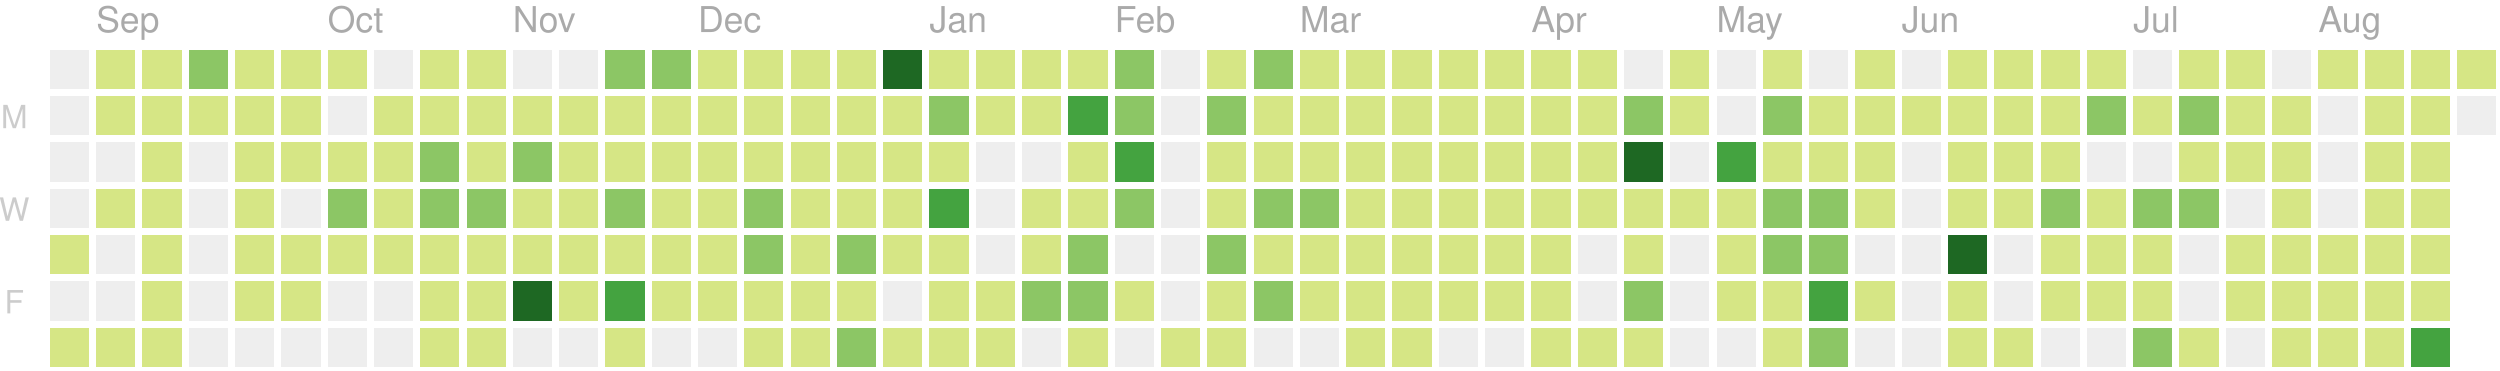
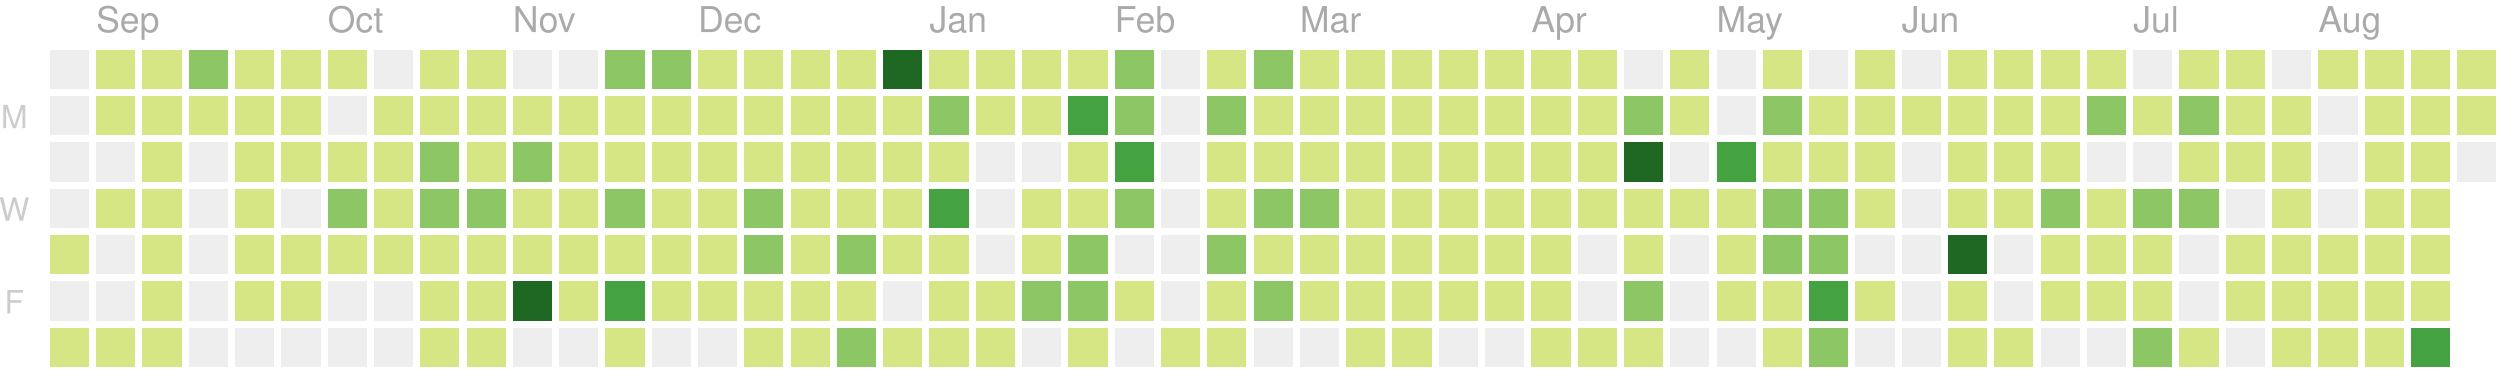
<svg xmlns="http://www.w3.org/2000/svg" version="1.1" width="702" height="104">
  <rect style="fill:#eeeeee;shape-rendering:crispedges;" data-score="0" data-date="2018-08-26" x="14" y="14" width="11" height="11" />
  <rect style="fill:#d6e685;shape-rendering:crispedges;" data-score="1" data-date="2018-09-02" x="27" y="14" width="11" height="11" />
  <rect style="fill:#d6e685;shape-rendering:crispedges;" data-score="5" data-date="2018-09-09" x="40" y="14" width="11" height="11" />
  <rect style="fill:#8cc665;shape-rendering:crispedges;" data-score="14" data-date="2018-09-16" x="53" y="14" width="11" height="11" />
  <rect style="fill:#d6e685;shape-rendering:crispedges;" data-score="6" data-date="2018-09-23" x="66" y="14" width="11" height="11" />
  <rect style="fill:#d6e685;shape-rendering:crispedges;" data-score="1" data-date="2018-09-30" x="79" y="14" width="11" height="11" />
  <rect style="fill:#d6e685;shape-rendering:crispedges;" data-score="2" data-date="2018-10-07" x="92" y="14" width="11" height="11" />
  <rect style="fill:#eeeeee;shape-rendering:crispedges;" data-score="0" data-date="2018-10-14" x="105" y="14" width="11" height="11" />
  <rect style="fill:#d6e685;shape-rendering:crispedges;" data-score="1" data-date="2018-10-21" x="118" y="14" width="11" height="11" />
  <rect style="fill:#d6e685;shape-rendering:crispedges;" data-score="10" data-date="2018-10-28" x="131" y="14" width="11" height="11" />
  <rect style="fill:#eeeeee;shape-rendering:crispedges;" data-score="0" data-date="2018-11-04" x="144" y="14" width="11" height="11" />
  <rect style="fill:#eeeeee;shape-rendering:crispedges;" data-score="0" data-date="2018-11-11" x="157" y="14" width="11" height="11" />
  <rect style="fill:#8cc665;shape-rendering:crispedges;" data-score="15" data-date="2018-11-18" x="170" y="14" width="11" height="11" />
  <rect style="fill:#8cc665;shape-rendering:crispedges;" data-score="17" data-date="2018-11-25" x="183" y="14" width="11" height="11" />
  <rect style="fill:#d6e685;shape-rendering:crispedges;" data-score="4" data-date="2018-12-02" x="196" y="14" width="11" height="11" />
  <rect style="fill:#d6e685;shape-rendering:crispedges;" data-score="2" data-date="2018-12-09" x="209" y="14" width="11" height="11" />
  <rect style="fill:#d6e685;shape-rendering:crispedges;" data-score="3" data-date="2018-12-16" x="222" y="14" width="11" height="11" />
  <rect style="fill:#d6e685;shape-rendering:crispedges;" data-score="4" data-date="2018-12-23" x="235" y="14" width="11" height="11" />
  <rect style="fill:#1e6823;shape-rendering:crispedges;" data-score="77" data-date="2018-12-30" x="248" y="14" width="11" height="11" />
  <rect style="fill:#d6e685;shape-rendering:crispedges;" data-score="7" data-date="2019-01-06" x="261" y="14" width="11" height="11" />
  <rect style="fill:#d6e685;shape-rendering:crispedges;" data-score="1" data-date="2019-01-13" x="274" y="14" width="11" height="11" />
  <rect style="fill:#d6e685;shape-rendering:crispedges;" data-score="8" data-date="2019-01-20" x="287" y="14" width="11" height="11" />
  <rect style="fill:#d6e685;shape-rendering:crispedges;" data-score="7" data-date="2019-01-27" x="300" y="14" width="11" height="11" />
  <rect style="fill:#8cc665;shape-rendering:crispedges;" data-score="20" data-date="2019-02-03" x="313" y="14" width="11" height="11" />
  <rect style="fill:#eeeeee;shape-rendering:crispedges;" data-score="0" data-date="2019-02-10" x="326" y="14" width="11" height="11" />
  <rect style="fill:#d6e685;shape-rendering:crispedges;" data-score="2" data-date="2019-02-17" x="339" y="14" width="11" height="11" />
  <rect style="fill:#8cc665;shape-rendering:crispedges;" data-score="13" data-date="2019-02-24" x="352" y="14" width="11" height="11" />
  <rect style="fill:#d6e685;shape-rendering:crispedges;" data-score="6" data-date="2019-03-03" x="365" y="14" width="11" height="11" />
  <rect style="fill:#d6e685;shape-rendering:crispedges;" data-score="6" data-date="2019-03-10" x="378" y="14" width="11" height="11" />
  <rect style="fill:#d6e685;shape-rendering:crispedges;" data-score="1" data-date="2019-03-17" x="391" y="14" width="11" height="11" />
  <rect style="fill:#d6e685;shape-rendering:crispedges;" data-score="4" data-date="2019-03-24" x="404" y="14" width="11" height="11" />
  <rect style="fill:#d6e685;shape-rendering:crispedges;" data-score="3" data-date="2019-03-31" x="417" y="14" width="11" height="11" />
  <rect style="fill:#d6e685;shape-rendering:crispedges;" data-score="2" data-date="2019-04-07" x="430" y="14" width="11" height="11" />
  <rect style="fill:#d6e685;shape-rendering:crispedges;" data-score="3" data-date="2019-04-14" x="443" y="14" width="11" height="11" />
  <rect style="fill:#eeeeee;shape-rendering:crispedges;" data-score="0" data-date="2019-04-21" x="456" y="14" width="11" height="11" />
  <rect style="fill:#d6e685;shape-rendering:crispedges;" data-score="9" data-date="2019-04-28" x="469" y="14" width="11" height="11" />
  <rect style="fill:#eeeeee;shape-rendering:crispedges;" data-score="0" data-date="2019-05-05" x="482" y="14" width="11" height="11" />
  <rect style="fill:#d6e685;shape-rendering:crispedges;" data-score="6" data-date="2019-05-12" x="495" y="14" width="11" height="11" />
  <rect style="fill:#eeeeee;shape-rendering:crispedges;" data-score="0" data-date="2019-05-19" x="508" y="14" width="11" height="11" />
  <rect style="fill:#d6e685;shape-rendering:crispedges;" data-score="4" data-date="2019-05-26" x="521" y="14" width="11" height="11" />
  <rect style="fill:#eeeeee;shape-rendering:crispedges;" data-score="0" data-date="2019-06-02" x="534" y="14" width="11" height="11" />
  <rect style="fill:#d6e685;shape-rendering:crispedges;" data-score="1" data-date="2019-06-09" x="547" y="14" width="11" height="11" />
  <rect style="fill:#d6e685;shape-rendering:crispedges;" data-score="3" data-date="2019-06-16" x="560" y="14" width="11" height="11" />
  <rect style="fill:#d6e685;shape-rendering:crispedges;" data-score="2" data-date="2019-06-23" x="573" y="14" width="11" height="11" />
  <rect style="fill:#d6e685;shape-rendering:crispedges;" data-score="2" data-date="2019-06-30" x="586" y="14" width="11" height="11" />
  <rect style="fill:#eeeeee;shape-rendering:crispedges;" data-score="0" data-date="2019-07-07" x="599" y="14" width="11" height="11" />
  <rect style="fill:#d6e685;shape-rendering:crispedges;" data-score="7" data-date="2019-07-14" x="612" y="14" width="11" height="11" />
  <rect style="fill:#d6e685;shape-rendering:crispedges;" data-score="1" data-date="2019-07-21" x="625" y="14" width="11" height="11" />
  <rect style="fill:#eeeeee;shape-rendering:crispedges;" data-score="0" data-date="2019-07-28" x="638" y="14" width="11" height="11" />
  <rect style="fill:#d6e685;shape-rendering:crispedges;" data-score="3" data-date="2019-08-04" x="651" y="14" width="11" height="11" />
  <rect style="fill:#d6e685;shape-rendering:crispedges;" data-score="5" data-date="2019-08-11" x="664" y="14" width="11" height="11" />
  <rect style="fill:#d6e685;shape-rendering:crispedges;" data-score="1" data-date="2019-08-18" x="677" y="14" width="11" height="11" />
  <rect style="fill:#d6e685;shape-rendering:crispedges;" data-score="11" data-date="2019-08-25" x="690" y="14" width="11" height="11" />
  <rect style="fill:#eeeeee;shape-rendering:crispedges;" data-score="0" data-date="2018-08-27" x="14" y="27" width="11" height="11" />
  <rect style="fill:#d6e685;shape-rendering:crispedges;" data-score="2" data-date="2018-09-03" x="27" y="27" width="11" height="11" />
  <rect style="fill:#d6e685;shape-rendering:crispedges;" data-score="3" data-date="2018-09-10" x="40" y="27" width="11" height="11" />
  <rect style="fill:#d6e685;shape-rendering:crispedges;" data-score="1" data-date="2018-09-17" x="53" y="27" width="11" height="11" />
  <rect style="fill:#d6e685;shape-rendering:crispedges;" data-score="7" data-date="2018-09-24" x="66" y="27" width="11" height="11" />
  <rect style="fill:#d6e685;shape-rendering:crispedges;" data-score="3" data-date="2018-10-01" x="79" y="27" width="11" height="11" />
  <rect style="fill:#eeeeee;shape-rendering:crispedges;" data-score="0" data-date="2018-10-08" x="92" y="27" width="11" height="11" />
  <rect style="fill:#d6e685;shape-rendering:crispedges;" data-score="1" data-date="2018-10-15" x="105" y="27" width="11" height="11" />
  <rect style="fill:#d6e685;shape-rendering:crispedges;" data-score="1" data-date="2018-10-22" x="118" y="27" width="11" height="11" />
  <rect style="fill:#d6e685;shape-rendering:crispedges;" data-score="9" data-date="2018-10-29" x="131" y="27" width="11" height="11" />
  <rect style="fill:#d6e685;shape-rendering:crispedges;" data-score="6" data-date="2018-11-05" x="144" y="27" width="11" height="11" />
  <rect style="fill:#d6e685;shape-rendering:crispedges;" data-score="10" data-date="2018-11-12" x="157" y="27" width="11" height="11" />
  <rect style="fill:#d6e685;shape-rendering:crispedges;" data-score="11" data-date="2018-11-19" x="170" y="27" width="11" height="11" />
  <rect style="fill:#d6e685;shape-rendering:crispedges;" data-score="10" data-date="2018-11-26" x="183" y="27" width="11" height="11" />
  <rect style="fill:#d6e685;shape-rendering:crispedges;" data-score="4" data-date="2018-12-03" x="196" y="27" width="11" height="11" />
  <rect style="fill:#d6e685;shape-rendering:crispedges;" data-score="8" data-date="2018-12-10" x="209" y="27" width="11" height="11" />
  <rect style="fill:#d6e685;shape-rendering:crispedges;" data-score="9" data-date="2018-12-17" x="222" y="27" width="11" height="11" />
  <rect style="fill:#d6e685;shape-rendering:crispedges;" data-score="4" data-date="2018-12-24" x="235" y="27" width="11" height="11" />
  <rect style="fill:#d6e685;shape-rendering:crispedges;" data-score="8" data-date="2018-12-31" x="248" y="27" width="11" height="11" />
  <rect style="fill:#8cc665;shape-rendering:crispedges;" data-score="12" data-date="2019-01-07" x="261" y="27" width="11" height="11" />
  <rect style="fill:#d6e685;shape-rendering:crispedges;" data-score="2" data-date="2019-01-14" x="274" y="27" width="11" height="11" />
  <rect style="fill:#d6e685;shape-rendering:crispedges;" data-score="6" data-date="2019-01-21" x="287" y="27" width="11" height="11" />
  <rect style="fill:#44a340;shape-rendering:crispedges;" data-score="26" data-date="2019-01-28" x="300" y="27" width="11" height="11" />
  <rect style="fill:#8cc665;shape-rendering:crispedges;" data-score="17" data-date="2019-02-04" x="313" y="27" width="11" height="11" />
  <rect style="fill:#eeeeee;shape-rendering:crispedges;" data-score="0" data-date="2019-02-11" x="326" y="27" width="11" height="11" />
  <rect style="fill:#8cc665;shape-rendering:crispedges;" data-score="14" data-date="2019-02-18" x="339" y="27" width="11" height="11" />
  <rect style="fill:#d6e685;shape-rendering:crispedges;" data-score="3" data-date="2019-02-25" x="352" y="27" width="11" height="11" />
  <rect style="fill:#d6e685;shape-rendering:crispedges;" data-score="11" data-date="2019-03-04" x="365" y="27" width="11" height="11" />
  <rect style="fill:#d6e685;shape-rendering:crispedges;" data-score="5" data-date="2019-03-11" x="378" y="27" width="11" height="11" />
  <rect style="fill:#d6e685;shape-rendering:crispedges;" data-score="11" data-date="2019-03-18" x="391" y="27" width="11" height="11" />
  <rect style="fill:#d6e685;shape-rendering:crispedges;" data-score="4" data-date="2019-03-25" x="404" y="27" width="11" height="11" />
  <rect style="fill:#d6e685;shape-rendering:crispedges;" data-score="2" data-date="2019-04-01" x="417" y="27" width="11" height="11" />
  <rect style="fill:#d6e685;shape-rendering:crispedges;" data-score="2" data-date="2019-04-08" x="430" y="27" width="11" height="11" />
  <rect style="fill:#d6e685;shape-rendering:crispedges;" data-score="2" data-date="2019-04-15" x="443" y="27" width="11" height="11" />
  <rect style="fill:#8cc665;shape-rendering:crispedges;" data-score="12" data-date="2019-04-22" x="456" y="27" width="11" height="11" />
  <rect style="fill:#d6e685;shape-rendering:crispedges;" data-score="7" data-date="2019-04-29" x="469" y="27" width="11" height="11" />
  <rect style="fill:#eeeeee;shape-rendering:crispedges;" data-score="0" data-date="2019-05-06" x="482" y="27" width="11" height="11" />
  <rect style="fill:#8cc665;shape-rendering:crispedges;" data-score="17" data-date="2019-05-13" x="495" y="27" width="11" height="11" />
  <rect style="fill:#d6e685;shape-rendering:crispedges;" data-score="11" data-date="2019-05-20" x="508" y="27" width="11" height="11" />
  <rect style="fill:#d6e685;shape-rendering:crispedges;" data-score="11" data-date="2019-05-27" x="521" y="27" width="11" height="11" />
  <rect style="fill:#d6e685;shape-rendering:crispedges;" data-score="2" data-date="2019-06-03" x="534" y="27" width="11" height="11" />
  <rect style="fill:#d6e685;shape-rendering:crispedges;" data-score="5" data-date="2019-06-10" x="547" y="27" width="11" height="11" />
  <rect style="fill:#d6e685;shape-rendering:crispedges;" data-score="11" data-date="2019-06-17" x="560" y="27" width="11" height="11" />
  <rect style="fill:#d6e685;shape-rendering:crispedges;" data-score="5" data-date="2019-06-24" x="573" y="27" width="11" height="11" />
  <rect style="fill:#8cc665;shape-rendering:crispedges;" data-score="17" data-date="2019-07-01" x="586" y="27" width="11" height="11" />
  <rect style="fill:#d6e685;shape-rendering:crispedges;" data-score="6" data-date="2019-07-08" x="599" y="27" width="11" height="11" />
  <rect style="fill:#8cc665;shape-rendering:crispedges;" data-score="20" data-date="2019-07-15" x="612" y="27" width="11" height="11" />
  <rect style="fill:#d6e685;shape-rendering:crispedges;" data-score="6" data-date="2019-07-22" x="625" y="27" width="11" height="11" />
  <rect style="fill:#d6e685;shape-rendering:crispedges;" data-score="2" data-date="2019-07-29" x="638" y="27" width="11" height="11" />
  <rect style="fill:#eeeeee;shape-rendering:crispedges;" data-score="0" data-date="2019-08-05" x="651" y="27" width="11" height="11" />
  <rect style="fill:#d6e685;shape-rendering:crispedges;" data-score="6" data-date="2019-08-12" x="664" y="27" width="11" height="11" />
  <rect style="fill:#d6e685;shape-rendering:crispedges;" data-score="3" data-date="2019-08-19" x="677" y="27" width="11" height="11" />
-   <rect style="fill:#eeeeee;shape-rendering:crispedges;" data-score="0" data-date="2019-08-26" x="690" y="27" width="11" height="11" />
+   <rect style="fill:#d6e685;shape-rendering:crispedges;" data-score="2" data-date="2019-08-26" x="690" y="27" width="11" height="11" />
  <rect style="fill:#eeeeee;shape-rendering:crispedges;" data-score="0" data-date="2018-08-28" x="14" y="40" width="11" height="11" />
  <rect style="fill:#eeeeee;shape-rendering:crispedges;" data-score="0" data-date="2018-09-04" x="27" y="40" width="11" height="11" />
  <rect style="fill:#d6e685;shape-rendering:crispedges;" data-score="5" data-date="2018-09-11" x="40" y="40" width="11" height="11" />
  <rect style="fill:#eeeeee;shape-rendering:crispedges;" data-score="0" data-date="2018-09-18" x="53" y="40" width="11" height="11" />
  <rect style="fill:#d6e685;shape-rendering:crispedges;" data-score="1" data-date="2018-09-25" x="66" y="40" width="11" height="11" />
  <rect style="fill:#d6e685;shape-rendering:crispedges;" data-score="10" data-date="2018-10-02" x="79" y="40" width="11" height="11" />
  <rect style="fill:#d6e685;shape-rendering:crispedges;" data-score="5" data-date="2018-10-09" x="92" y="40" width="11" height="11" />
  <rect style="fill:#d6e685;shape-rendering:crispedges;" data-score="5" data-date="2018-10-16" x="105" y="40" width="11" height="11" />
  <rect style="fill:#8cc665;shape-rendering:crispedges;" data-score="13" data-date="2018-10-23" x="118" y="40" width="11" height="11" />
  <rect style="fill:#d6e685;shape-rendering:crispedges;" data-score="9" data-date="2018-10-30" x="131" y="40" width="11" height="11" />
  <rect style="fill:#8cc665;shape-rendering:crispedges;" data-score="19" data-date="2018-11-06" x="144" y="40" width="11" height="11" />
  <rect style="fill:#d6e685;shape-rendering:crispedges;" data-score="1" data-date="2018-11-13" x="157" y="40" width="11" height="11" />
  <rect style="fill:#d6e685;shape-rendering:crispedges;" data-score="8" data-date="2018-11-20" x="170" y="40" width="11" height="11" />
  <rect style="fill:#d6e685;shape-rendering:crispedges;" data-score="6" data-date="2018-11-27" x="183" y="40" width="11" height="11" />
  <rect style="fill:#d6e685;shape-rendering:crispedges;" data-score="7" data-date="2018-12-04" x="196" y="40" width="11" height="11" />
  <rect style="fill:#d6e685;shape-rendering:crispedges;" data-score="5" data-date="2018-12-11" x="209" y="40" width="11" height="11" />
  <rect style="fill:#d6e685;shape-rendering:crispedges;" data-score="7" data-date="2018-12-18" x="222" y="40" width="11" height="11" />
  <rect style="fill:#d6e685;shape-rendering:crispedges;" data-score="2" data-date="2018-12-25" x="235" y="40" width="11" height="11" />
  <rect style="fill:#d6e685;shape-rendering:crispedges;" data-score="10" data-date="2019-01-01" x="248" y="40" width="11" height="11" />
  <rect style="fill:#d6e685;shape-rendering:crispedges;" data-score="4" data-date="2019-01-08" x="261" y="40" width="11" height="11" />
  <rect style="fill:#eeeeee;shape-rendering:crispedges;" data-score="0" data-date="2019-01-15" x="274" y="40" width="11" height="11" />
  <rect style="fill:#eeeeee;shape-rendering:crispedges;" data-score="0" data-date="2019-01-22" x="287" y="40" width="11" height="11" />
  <rect style="fill:#d6e685;shape-rendering:crispedges;" data-score="9" data-date="2019-01-29" x="300" y="40" width="11" height="11" />
  <rect style="fill:#44a340;shape-rendering:crispedges;" data-score="29" data-date="2019-02-05" x="313" y="40" width="11" height="11" />
  <rect style="fill:#eeeeee;shape-rendering:crispedges;" data-score="0" data-date="2019-02-12" x="326" y="40" width="11" height="11" />
  <rect style="fill:#d6e685;shape-rendering:crispedges;" data-score="2" data-date="2019-02-19" x="339" y="40" width="11" height="11" />
  <rect style="fill:#d6e685;shape-rendering:crispedges;" data-score="4" data-date="2019-02-26" x="352" y="40" width="11" height="11" />
  <rect style="fill:#d6e685;shape-rendering:crispedges;" data-score="3" data-date="2019-03-05" x="365" y="40" width="11" height="11" />
  <rect style="fill:#d6e685;shape-rendering:crispedges;" data-score="2" data-date="2019-03-12" x="378" y="40" width="11" height="11" />
  <rect style="fill:#d6e685;shape-rendering:crispedges;" data-score="8" data-date="2019-03-19" x="391" y="40" width="11" height="11" />
  <rect style="fill:#d6e685;shape-rendering:crispedges;" data-score="3" data-date="2019-03-26" x="404" y="40" width="11" height="11" />
  <rect style="fill:#d6e685;shape-rendering:crispedges;" data-score="6" data-date="2019-04-02" x="417" y="40" width="11" height="11" />
  <rect style="fill:#d6e685;shape-rendering:crispedges;" data-score="4" data-date="2019-04-09" x="430" y="40" width="11" height="11" />
  <rect style="fill:#d6e685;shape-rendering:crispedges;" data-score="3" data-date="2019-04-16" x="443" y="40" width="11" height="11" />
  <rect style="fill:#1e6823;shape-rendering:crispedges;" data-score="35" data-date="2019-04-23" x="456" y="40" width="11" height="11" />
  <rect style="fill:#eeeeee;shape-rendering:crispedges;" data-score="0" data-date="2019-04-30" x="469" y="40" width="11" height="11" />
  <rect style="fill:#44a340;shape-rendering:crispedges;" data-score="31" data-date="2019-05-07" x="482" y="40" width="11" height="11" />
  <rect style="fill:#d6e685;shape-rendering:crispedges;" data-score="7" data-date="2019-05-14" x="495" y="40" width="11" height="11" />
  <rect style="fill:#d6e685;shape-rendering:crispedges;" data-score="8" data-date="2019-05-21" x="508" y="40" width="11" height="11" />
  <rect style="fill:#d6e685;shape-rendering:crispedges;" data-score="8" data-date="2019-05-28" x="521" y="40" width="11" height="11" />
  <rect style="fill:#eeeeee;shape-rendering:crispedges;" data-score="0" data-date="2019-06-04" x="534" y="40" width="11" height="11" />
  <rect style="fill:#d6e685;shape-rendering:crispedges;" data-score="10" data-date="2019-06-11" x="547" y="40" width="11" height="11" />
  <rect style="fill:#d6e685;shape-rendering:crispedges;" data-score="4" data-date="2019-06-18" x="560" y="40" width="11" height="11" />
  <rect style="fill:#d6e685;shape-rendering:crispedges;" data-score="11" data-date="2019-06-25" x="573" y="40" width="11" height="11" />
  <rect style="fill:#eeeeee;shape-rendering:crispedges;" data-score="0" data-date="2019-07-02" x="586" y="40" width="11" height="11" />
  <rect style="fill:#eeeeee;shape-rendering:crispedges;" data-score="0" data-date="2019-07-09" x="599" y="40" width="11" height="11" />
  <rect style="fill:#d6e685;shape-rendering:crispedges;" data-score="10" data-date="2019-07-16" x="612" y="40" width="11" height="11" />
  <rect style="fill:#d6e685;shape-rendering:crispedges;" data-score="2" data-date="2019-07-23" x="625" y="40" width="11" height="11" />
  <rect style="fill:#d6e685;shape-rendering:crispedges;" data-score="5" data-date="2019-07-30" x="638" y="40" width="11" height="11" />
  <rect style="fill:#eeeeee;shape-rendering:crispedges;" data-score="0" data-date="2019-08-06" x="651" y="40" width="11" height="11" />
  <rect style="fill:#d6e685;shape-rendering:crispedges;" data-score="1" data-date="2019-08-13" x="664" y="40" width="11" height="11" />
  <rect style="fill:#d6e685;shape-rendering:crispedges;" data-score="2" data-date="2019-08-20" x="677" y="40" width="11" height="11" />
+   <rect style="fill:#eeeeee;shape-rendering:crispedges;" data-score="0" data-date="2019-08-27" x="690" y="40" width="11" height="11" />
  <rect style="fill:#eeeeee;shape-rendering:crispedges;" data-score="0" data-date="2018-08-29" x="14" y="53" width="11" height="11" />
  <rect style="fill:#d6e685;shape-rendering:crispedges;" data-score="1" data-date="2018-09-05" x="27" y="53" width="11" height="11" />
  <rect style="fill:#d6e685;shape-rendering:crispedges;" data-score="2" data-date="2018-09-12" x="40" y="53" width="11" height="11" />
  <rect style="fill:#eeeeee;shape-rendering:crispedges;" data-score="0" data-date="2018-09-19" x="53" y="53" width="11" height="11" />
  <rect style="fill:#d6e685;shape-rendering:crispedges;" data-score="1" data-date="2018-09-26" x="66" y="53" width="11" height="11" />
  <rect style="fill:#eeeeee;shape-rendering:crispedges;" data-score="0" data-date="2018-10-03" x="79" y="53" width="11" height="11" />
  <rect style="fill:#8cc665;shape-rendering:crispedges;" data-score="19" data-date="2018-10-10" x="92" y="53" width="11" height="11" />
  <rect style="fill:#d6e685;shape-rendering:crispedges;" data-score="3" data-date="2018-10-17" x="105" y="53" width="11" height="11" />
  <rect style="fill:#8cc665;shape-rendering:crispedges;" data-score="12" data-date="2018-10-24" x="118" y="53" width="11" height="11" />
  <rect style="fill:#8cc665;shape-rendering:crispedges;" data-score="13" data-date="2018-10-31" x="131" y="53" width="11" height="11" />
  <rect style="fill:#d6e685;shape-rendering:crispedges;" data-score="6" data-date="2018-11-07" x="144" y="53" width="11" height="11" />
  <rect style="fill:#d6e685;shape-rendering:crispedges;" data-score="3" data-date="2018-11-14" x="157" y="53" width="11" height="11" />
  <rect style="fill:#8cc665;shape-rendering:crispedges;" data-score="13" data-date="2018-11-21" x="170" y="53" width="11" height="11" />
  <rect style="fill:#d6e685;shape-rendering:crispedges;" data-score="7" data-date="2018-11-28" x="183" y="53" width="11" height="11" />
  <rect style="fill:#d6e685;shape-rendering:crispedges;" data-score="10" data-date="2018-12-05" x="196" y="53" width="11" height="11" />
  <rect style="fill:#8cc665;shape-rendering:crispedges;" data-score="13" data-date="2018-12-12" x="209" y="53" width="11" height="11" />
  <rect style="fill:#d6e685;shape-rendering:crispedges;" data-score="9" data-date="2018-12-19" x="222" y="53" width="11" height="11" />
  <rect style="fill:#d6e685;shape-rendering:crispedges;" data-score="2" data-date="2018-12-26" x="235" y="53" width="11" height="11" />
  <rect style="fill:#d6e685;shape-rendering:crispedges;" data-score="11" data-date="2019-01-02" x="248" y="53" width="11" height="11" />
  <rect style="fill:#44a340;shape-rendering:crispedges;" data-score="28" data-date="2019-01-09" x="261" y="53" width="11" height="11" />
  <rect style="fill:#eeeeee;shape-rendering:crispedges;" data-score="0" data-date="2019-01-16" x="274" y="53" width="11" height="11" />
  <rect style="fill:#d6e685;shape-rendering:crispedges;" data-score="6" data-date="2019-01-23" x="287" y="53" width="11" height="11" />
  <rect style="fill:#d6e685;shape-rendering:crispedges;" data-score="9" data-date="2019-01-30" x="300" y="53" width="11" height="11" />
  <rect style="fill:#8cc665;shape-rendering:crispedges;" data-score="13" data-date="2019-02-06" x="313" y="53" width="11" height="11" />
  <rect style="fill:#eeeeee;shape-rendering:crispedges;" data-score="0" data-date="2019-02-13" x="326" y="53" width="11" height="11" />
  <rect style="fill:#d6e685;shape-rendering:crispedges;" data-score="10" data-date="2019-02-20" x="339" y="53" width="11" height="11" />
  <rect style="fill:#8cc665;shape-rendering:crispedges;" data-score="22" data-date="2019-02-27" x="352" y="53" width="11" height="11" />
  <rect style="fill:#8cc665;shape-rendering:crispedges;" data-score="14" data-date="2019-03-06" x="365" y="53" width="11" height="11" />
  <rect style="fill:#d6e685;shape-rendering:crispedges;" data-score="3" data-date="2019-03-13" x="378" y="53" width="11" height="11" />
  <rect style="fill:#d6e685;shape-rendering:crispedges;" data-score="4" data-date="2019-03-20" x="391" y="53" width="11" height="11" />
  <rect style="fill:#d6e685;shape-rendering:crispedges;" data-score="2" data-date="2019-03-27" x="404" y="53" width="11" height="11" />
  <rect style="fill:#d6e685;shape-rendering:crispedges;" data-score="3" data-date="2019-04-03" x="417" y="53" width="11" height="11" />
  <rect style="fill:#d6e685;shape-rendering:crispedges;" data-score="6" data-date="2019-04-10" x="430" y="53" width="11" height="11" />
  <rect style="fill:#d6e685;shape-rendering:crispedges;" data-score="5" data-date="2019-04-17" x="443" y="53" width="11" height="11" />
  <rect style="fill:#d6e685;shape-rendering:crispedges;" data-score="3" data-date="2019-04-24" x="456" y="53" width="11" height="11" />
  <rect style="fill:#d6e685;shape-rendering:crispedges;" data-score="2" data-date="2019-05-01" x="469" y="53" width="11" height="11" />
  <rect style="fill:#d6e685;shape-rendering:crispedges;" data-score="4" data-date="2019-05-08" x="482" y="53" width="11" height="11" />
  <rect style="fill:#8cc665;shape-rendering:crispedges;" data-score="15" data-date="2019-05-15" x="495" y="53" width="11" height="11" />
  <rect style="fill:#8cc665;shape-rendering:crispedges;" data-score="12" data-date="2019-05-22" x="508" y="53" width="11" height="11" />
  <rect style="fill:#d6e685;shape-rendering:crispedges;" data-score="9" data-date="2019-05-29" x="521" y="53" width="11" height="11" />
  <rect style="fill:#eeeeee;shape-rendering:crispedges;" data-score="0" data-date="2019-06-05" x="534" y="53" width="11" height="11" />
  <rect style="fill:#d6e685;shape-rendering:crispedges;" data-score="2" data-date="2019-06-12" x="547" y="53" width="11" height="11" />
  <rect style="fill:#d6e685;shape-rendering:crispedges;" data-score="1" data-date="2019-06-19" x="560" y="53" width="11" height="11" />
  <rect style="fill:#8cc665;shape-rendering:crispedges;" data-score="17" data-date="2019-06-26" x="573" y="53" width="11" height="11" />
  <rect style="fill:#d6e685;shape-rendering:crispedges;" data-score="11" data-date="2019-07-03" x="586" y="53" width="11" height="11" />
  <rect style="fill:#8cc665;shape-rendering:crispedges;" data-score="20" data-date="2019-07-10" x="599" y="53" width="11" height="11" />
  <rect style="fill:#8cc665;shape-rendering:crispedges;" data-score="14" data-date="2019-07-17" x="612" y="53" width="11" height="11" />
  <rect style="fill:#eeeeee;shape-rendering:crispedges;" data-score="0" data-date="2019-07-24" x="625" y="53" width="11" height="11" />
  <rect style="fill:#d6e685;shape-rendering:crispedges;" data-score="1" data-date="2019-07-31" x="638" y="53" width="11" height="11" />
  <rect style="fill:#eeeeee;shape-rendering:crispedges;" data-score="0" data-date="2019-08-07" x="651" y="53" width="11" height="11" />
  <rect style="fill:#d6e685;shape-rendering:crispedges;" data-score="10" data-date="2019-08-14" x="664" y="53" width="11" height="11" />
  <rect style="fill:#d6e685;shape-rendering:crispedges;" data-score="1" data-date="2019-08-21" x="677" y="53" width="11" height="11" />
  <rect style="fill:#d6e685;shape-rendering:crispedges;" data-score="6" data-date="2018-08-30" x="14" y="66" width="11" height="11" />
  <rect style="fill:#eeeeee;shape-rendering:crispedges;" data-score="0" data-date="2018-09-06" x="27" y="66" width="11" height="11" />
  <rect style="fill:#d6e685;shape-rendering:crispedges;" data-score="1" data-date="2018-09-13" x="40" y="66" width="11" height="11" />
  <rect style="fill:#eeeeee;shape-rendering:crispedges;" data-score="0" data-date="2018-09-20" x="53" y="66" width="11" height="11" />
  <rect style="fill:#d6e685;shape-rendering:crispedges;" data-score="1" data-date="2018-09-27" x="66" y="66" width="11" height="11" />
  <rect style="fill:#d6e685;shape-rendering:crispedges;" data-score="7" data-date="2018-10-04" x="79" y="66" width="11" height="11" />
  <rect style="fill:#d6e685;shape-rendering:crispedges;" data-score="4" data-date="2018-10-11" x="92" y="66" width="11" height="11" />
  <rect style="fill:#d6e685;shape-rendering:crispedges;" data-score="4" data-date="2018-10-18" x="105" y="66" width="11" height="11" />
  <rect style="fill:#d6e685;shape-rendering:crispedges;" data-score="7" data-date="2018-10-25" x="118" y="66" width="11" height="11" />
  <rect style="fill:#d6e685;shape-rendering:crispedges;" data-score="7" data-date="2018-11-01" x="131" y="66" width="11" height="11" />
  <rect style="fill:#d6e685;shape-rendering:crispedges;" data-score="5" data-date="2018-11-08" x="144" y="66" width="11" height="11" />
  <rect style="fill:#d6e685;shape-rendering:crispedges;" data-score="3" data-date="2018-11-15" x="157" y="66" width="11" height="11" />
  <rect style="fill:#d6e685;shape-rendering:crispedges;" data-score="1" data-date="2018-11-22" x="170" y="66" width="11" height="11" />
  <rect style="fill:#d6e685;shape-rendering:crispedges;" data-score="6" data-date="2018-11-29" x="183" y="66" width="11" height="11" />
  <rect style="fill:#d6e685;shape-rendering:crispedges;" data-score="2" data-date="2018-12-06" x="196" y="66" width="11" height="11" />
  <rect style="fill:#8cc665;shape-rendering:crispedges;" data-score="17" data-date="2018-12-13" x="209" y="66" width="11" height="11" />
  <rect style="fill:#d6e685;shape-rendering:crispedges;" data-score="10" data-date="2018-12-20" x="222" y="66" width="11" height="11" />
  <rect style="fill:#8cc665;shape-rendering:crispedges;" data-score="15" data-date="2018-12-27" x="235" y="66" width="11" height="11" />
  <rect style="fill:#d6e685;shape-rendering:crispedges;" data-score="6" data-date="2019-01-03" x="248" y="66" width="11" height="11" />
  <rect style="fill:#d6e685;shape-rendering:crispedges;" data-score="6" data-date="2019-01-10" x="261" y="66" width="11" height="11" />
  <rect style="fill:#eeeeee;shape-rendering:crispedges;" data-score="0" data-date="2019-01-17" x="274" y="66" width="11" height="11" />
  <rect style="fill:#d6e685;shape-rendering:crispedges;" data-score="5" data-date="2019-01-24" x="287" y="66" width="11" height="11" />
  <rect style="fill:#8cc665;shape-rendering:crispedges;" data-score="17" data-date="2019-01-31" x="300" y="66" width="11" height="11" />
  <rect style="fill:#eeeeee;shape-rendering:crispedges;" data-score="0" data-date="2019-02-07" x="313" y="66" width="11" height="11" />
  <rect style="fill:#eeeeee;shape-rendering:crispedges;" data-score="0" data-date="2019-02-14" x="326" y="66" width="11" height="11" />
  <rect style="fill:#8cc665;shape-rendering:crispedges;" data-score="12" data-date="2019-02-21" x="339" y="66" width="11" height="11" />
  <rect style="fill:#d6e685;shape-rendering:crispedges;" data-score="11" data-date="2019-02-28" x="352" y="66" width="11" height="11" />
  <rect style="fill:#d6e685;shape-rendering:crispedges;" data-score="6" data-date="2019-03-07" x="365" y="66" width="11" height="11" />
  <rect style="fill:#d6e685;shape-rendering:crispedges;" data-score="8" data-date="2019-03-14" x="378" y="66" width="11" height="11" />
  <rect style="fill:#d6e685;shape-rendering:crispedges;" data-score="1" data-date="2019-03-21" x="391" y="66" width="11" height="11" />
  <rect style="fill:#d6e685;shape-rendering:crispedges;" data-score="2" data-date="2019-03-28" x="404" y="66" width="11" height="11" />
  <rect style="fill:#d6e685;shape-rendering:crispedges;" data-score="2" data-date="2019-04-04" x="417" y="66" width="11" height="11" />
  <rect style="fill:#d6e685;shape-rendering:crispedges;" data-score="4" data-date="2019-04-11" x="430" y="66" width="11" height="11" />
  <rect style="fill:#eeeeee;shape-rendering:crispedges;" data-score="0" data-date="2019-04-18" x="443" y="66" width="11" height="11" />
  <rect style="fill:#d6e685;shape-rendering:crispedges;" data-score="1" data-date="2019-04-25" x="456" y="66" width="11" height="11" />
  <rect style="fill:#eeeeee;shape-rendering:crispedges;" data-score="0" data-date="2019-05-02" x="469" y="66" width="11" height="11" />
  <rect style="fill:#d6e685;shape-rendering:crispedges;" data-score="1" data-date="2019-05-09" x="482" y="66" width="11" height="11" />
  <rect style="fill:#8cc665;shape-rendering:crispedges;" data-score="19" data-date="2019-05-16" x="495" y="66" width="11" height="11" />
  <rect style="fill:#8cc665;shape-rendering:crispedges;" data-score="17" data-date="2019-05-23" x="508" y="66" width="11" height="11" />
  <rect style="fill:#eeeeee;shape-rendering:crispedges;" data-score="0" data-date="2019-05-30" x="521" y="66" width="11" height="11" />
  <rect style="fill:#eeeeee;shape-rendering:crispedges;" data-score="0" data-date="2019-06-06" x="534" y="66" width="11" height="11" />
  <rect style="fill:#1e6823;shape-rendering:crispedges;" data-score="44" data-date="2019-06-13" x="547" y="66" width="11" height="11" />
  <rect style="fill:#eeeeee;shape-rendering:crispedges;" data-score="0" data-date="2019-06-20" x="560" y="66" width="11" height="11" />
  <rect style="fill:#d6e685;shape-rendering:crispedges;" data-score="4" data-date="2019-06-27" x="573" y="66" width="11" height="11" />
  <rect style="fill:#d6e685;shape-rendering:crispedges;" data-score="4" data-date="2019-07-04" x="586" y="66" width="11" height="11" />
  <rect style="fill:#d6e685;shape-rendering:crispedges;" data-score="1" data-date="2019-07-11" x="599" y="66" width="11" height="11" />
  <rect style="fill:#eeeeee;shape-rendering:crispedges;" data-score="0" data-date="2019-07-18" x="612" y="66" width="11" height="11" />
  <rect style="fill:#d6e685;shape-rendering:crispedges;" data-score="8" data-date="2019-07-25" x="625" y="66" width="11" height="11" />
  <rect style="fill:#d6e685;shape-rendering:crispedges;" data-score="7" data-date="2019-08-01" x="638" y="66" width="11" height="11" />
  <rect style="fill:#d6e685;shape-rendering:crispedges;" data-score="2" data-date="2019-08-08" x="651" y="66" width="11" height="11" />
  <rect style="fill:#d6e685;shape-rendering:crispedges;" data-score="2" data-date="2019-08-15" x="664" y="66" width="11" height="11" />
  <rect style="fill:#d6e685;shape-rendering:crispedges;" data-score="2" data-date="2019-08-22" x="677" y="66" width="11" height="11" />
  <rect style="fill:#eeeeee;shape-rendering:crispedges;" data-score="0" data-date="2018-08-31" x="14" y="79" width="11" height="11" />
  <rect style="fill:#eeeeee;shape-rendering:crispedges;" data-score="0" data-date="2018-09-07" x="27" y="79" width="11" height="11" />
  <rect style="fill:#d6e685;shape-rendering:crispedges;" data-score="2" data-date="2018-09-14" x="40" y="79" width="11" height="11" />
  <rect style="fill:#eeeeee;shape-rendering:crispedges;" data-score="0" data-date="2018-09-21" x="53" y="79" width="11" height="11" />
  <rect style="fill:#d6e685;shape-rendering:crispedges;" data-score="1" data-date="2018-09-28" x="66" y="79" width="11" height="11" />
  <rect style="fill:#d6e685;shape-rendering:crispedges;" data-score="6" data-date="2018-10-05" x="79" y="79" width="11" height="11" />
  <rect style="fill:#eeeeee;shape-rendering:crispedges;" data-score="0" data-date="2018-10-12" x="92" y="79" width="11" height="11" />
  <rect style="fill:#eeeeee;shape-rendering:crispedges;" data-score="0" data-date="2018-10-19" x="105" y="79" width="11" height="11" />
  <rect style="fill:#d6e685;shape-rendering:crispedges;" data-score="3" data-date="2018-10-26" x="118" y="79" width="11" height="11" />
  <rect style="fill:#d6e685;shape-rendering:crispedges;" data-score="7" data-date="2018-11-02" x="131" y="79" width="11" height="11" />
  <rect style="fill:#1e6823;shape-rendering:crispedges;" data-score="43" data-date="2018-11-09" x="144" y="79" width="11" height="11" />
  <rect style="fill:#d6e685;shape-rendering:crispedges;" data-score="5" data-date="2018-11-16" x="157" y="79" width="11" height="11" />
  <rect style="fill:#44a340;shape-rendering:crispedges;" data-score="28" data-date="2018-11-23" x="170" y="79" width="11" height="11" />
  <rect style="fill:#d6e685;shape-rendering:crispedges;" data-score="7" data-date="2018-11-30" x="183" y="79" width="11" height="11" />
  <rect style="fill:#d6e685;shape-rendering:crispedges;" data-score="5" data-date="2018-12-07" x="196" y="79" width="11" height="11" />
  <rect style="fill:#d6e685;shape-rendering:crispedges;" data-score="5" data-date="2018-12-14" x="209" y="79" width="11" height="11" />
  <rect style="fill:#d6e685;shape-rendering:crispedges;" data-score="2" data-date="2018-12-21" x="222" y="79" width="11" height="11" />
  <rect style="fill:#d6e685;shape-rendering:crispedges;" data-score="11" data-date="2018-12-28" x="235" y="79" width="11" height="11" />
  <rect style="fill:#eeeeee;shape-rendering:crispedges;" data-score="0" data-date="2019-01-04" x="248" y="79" width="11" height="11" />
  <rect style="fill:#d6e685;shape-rendering:crispedges;" data-score="10" data-date="2019-01-11" x="261" y="79" width="11" height="11" />
  <rect style="fill:#d6e685;shape-rendering:crispedges;" data-score="4" data-date="2019-01-18" x="274" y="79" width="11" height="11" />
  <rect style="fill:#8cc665;shape-rendering:crispedges;" data-score="13" data-date="2019-01-25" x="287" y="79" width="11" height="11" />
  <rect style="fill:#8cc665;shape-rendering:crispedges;" data-score="16" data-date="2019-02-01" x="300" y="79" width="11" height="11" />
  <rect style="fill:#d6e685;shape-rendering:crispedges;" data-score="1" data-date="2019-02-08" x="313" y="79" width="11" height="11" />
  <rect style="fill:#eeeeee;shape-rendering:crispedges;" data-score="0" data-date="2019-02-15" x="326" y="79" width="11" height="11" />
  <rect style="fill:#d6e685;shape-rendering:crispedges;" data-score="2" data-date="2019-02-22" x="339" y="79" width="11" height="11" />
  <rect style="fill:#8cc665;shape-rendering:crispedges;" data-score="19" data-date="2019-03-01" x="352" y="79" width="11" height="11" />
  <rect style="fill:#d6e685;shape-rendering:crispedges;" data-score="1" data-date="2019-03-08" x="365" y="79" width="11" height="11" />
  <rect style="fill:#d6e685;shape-rendering:crispedges;" data-score="6" data-date="2019-03-15" x="378" y="79" width="11" height="11" />
  <rect style="fill:#d6e685;shape-rendering:crispedges;" data-score="10" data-date="2019-03-22" x="391" y="79" width="11" height="11" />
  <rect style="fill:#d6e685;shape-rendering:crispedges;" data-score="2" data-date="2019-03-29" x="404" y="79" width="11" height="11" />
  <rect style="fill:#d6e685;shape-rendering:crispedges;" data-score="2" data-date="2019-04-05" x="417" y="79" width="11" height="11" />
  <rect style="fill:#d6e685;shape-rendering:crispedges;" data-score="8" data-date="2019-04-12" x="430" y="79" width="11" height="11" />
  <rect style="fill:#eeeeee;shape-rendering:crispedges;" data-score="0" data-date="2019-04-19" x="443" y="79" width="11" height="11" />
  <rect style="fill:#8cc665;shape-rendering:crispedges;" data-score="15" data-date="2019-04-26" x="456" y="79" width="11" height="11" />
  <rect style="fill:#eeeeee;shape-rendering:crispedges;" data-score="0" data-date="2019-05-03" x="469" y="79" width="11" height="11" />
  <rect style="fill:#d6e685;shape-rendering:crispedges;" data-score="7" data-date="2019-05-10" x="482" y="79" width="11" height="11" />
  <rect style="fill:#d6e685;shape-rendering:crispedges;" data-score="10" data-date="2019-05-17" x="495" y="79" width="11" height="11" />
  <rect style="fill:#44a340;shape-rendering:crispedges;" data-score="25" data-date="2019-05-24" x="508" y="79" width="11" height="11" />
  <rect style="fill:#d6e685;shape-rendering:crispedges;" data-score="9" data-date="2019-05-31" x="521" y="79" width="11" height="11" />
  <rect style="fill:#eeeeee;shape-rendering:crispedges;" data-score="0" data-date="2019-06-07" x="534" y="79" width="11" height="11" />
  <rect style="fill:#d6e685;shape-rendering:crispedges;" data-score="11" data-date="2019-06-14" x="547" y="79" width="11" height="11" />
  <rect style="fill:#eeeeee;shape-rendering:crispedges;" data-score="0" data-date="2019-06-21" x="560" y="79" width="11" height="11" />
  <rect style="fill:#d6e685;shape-rendering:crispedges;" data-score="5" data-date="2019-06-28" x="573" y="79" width="11" height="11" />
  <rect style="fill:#d6e685;shape-rendering:crispedges;" data-score="6" data-date="2019-07-05" x="586" y="79" width="11" height="11" />
  <rect style="fill:#d6e685;shape-rendering:crispedges;" data-score="2" data-date="2019-07-12" x="599" y="79" width="11" height="11" />
  <rect style="fill:#eeeeee;shape-rendering:crispedges;" data-score="0" data-date="2019-07-19" x="612" y="79" width="11" height="11" />
  <rect style="fill:#d6e685;shape-rendering:crispedges;" data-score="4" data-date="2019-07-26" x="625" y="79" width="11" height="11" />
  <rect style="fill:#d6e685;shape-rendering:crispedges;" data-score="4" data-date="2019-08-02" x="638" y="79" width="11" height="11" />
  <rect style="fill:#d6e685;shape-rendering:crispedges;" data-score="1" data-date="2019-08-09" x="651" y="79" width="11" height="11" />
  <rect style="fill:#d6e685;shape-rendering:crispedges;" data-score="2" data-date="2019-08-16" x="664" y="79" width="11" height="11" />
  <rect style="fill:#d6e685;shape-rendering:crispedges;" data-score="2" data-date="2019-08-23" x="677" y="79" width="11" height="11" />
  <rect style="fill:#d6e685;shape-rendering:crispedges;" data-score="3" data-date="2018-09-01" x="14" y="92" width="11" height="11" />
  <rect style="fill:#d6e685;shape-rendering:crispedges;" data-score="2" data-date="2018-09-08" x="27" y="92" width="11" height="11" />
  <rect style="fill:#d6e685;shape-rendering:crispedges;" data-score="6" data-date="2018-09-15" x="40" y="92" width="11" height="11" />
  <rect style="fill:#eeeeee;shape-rendering:crispedges;" data-score="0" data-date="2018-09-22" x="53" y="92" width="11" height="11" />
  <rect style="fill:#eeeeee;shape-rendering:crispedges;" data-score="0" data-date="2018-09-29" x="66" y="92" width="11" height="11" />
  <rect style="fill:#eeeeee;shape-rendering:crispedges;" data-score="0" data-date="2018-10-06" x="79" y="92" width="11" height="11" />
  <rect style="fill:#eeeeee;shape-rendering:crispedges;" data-score="0" data-date="2018-10-13" x="92" y="92" width="11" height="11" />
  <rect style="fill:#eeeeee;shape-rendering:crispedges;" data-score="0" data-date="2018-10-20" x="105" y="92" width="11" height="11" />
  <rect style="fill:#d6e685;shape-rendering:crispedges;" data-score="2" data-date="2018-10-27" x="118" y="92" width="11" height="11" />
  <rect style="fill:#d6e685;shape-rendering:crispedges;" data-score="1" data-date="2018-11-03" x="131" y="92" width="11" height="11" />
  <rect style="fill:#eeeeee;shape-rendering:crispedges;" data-score="0" data-date="2018-11-10" x="144" y="92" width="11" height="11" />
  <rect style="fill:#eeeeee;shape-rendering:crispedges;" data-score="0" data-date="2018-11-17" x="157" y="92" width="11" height="11" />
  <rect style="fill:#d6e685;shape-rendering:crispedges;" data-score="8" data-date="2018-11-24" x="170" y="92" width="11" height="11" />
  <rect style="fill:#eeeeee;shape-rendering:crispedges;" data-score="0" data-date="2018-12-01" x="183" y="92" width="11" height="11" />
  <rect style="fill:#eeeeee;shape-rendering:crispedges;" data-score="0" data-date="2018-12-08" x="196" y="92" width="11" height="11" />
  <rect style="fill:#d6e685;shape-rendering:crispedges;" data-score="3" data-date="2018-12-15" x="209" y="92" width="11" height="11" />
  <rect style="fill:#d6e685;shape-rendering:crispedges;" data-score="2" data-date="2018-12-22" x="222" y="92" width="11" height="11" />
  <rect style="fill:#8cc665;shape-rendering:crispedges;" data-score="22" data-date="2018-12-29" x="235" y="92" width="11" height="11" />
  <rect style="fill:#d6e685;shape-rendering:crispedges;" data-score="2" data-date="2019-01-05" x="248" y="92" width="11" height="11" />
  <rect style="fill:#d6e685;shape-rendering:crispedges;" data-score="5" data-date="2019-01-12" x="261" y="92" width="11" height="11" />
  <rect style="fill:#d6e685;shape-rendering:crispedges;" data-score="5" data-date="2019-01-19" x="274" y="92" width="11" height="11" />
  <rect style="fill:#eeeeee;shape-rendering:crispedges;" data-score="0" data-date="2019-01-26" x="287" y="92" width="11" height="11" />
  <rect style="fill:#d6e685;shape-rendering:crispedges;" data-score="3" data-date="2019-02-02" x="300" y="92" width="11" height="11" />
  <rect style="fill:#eeeeee;shape-rendering:crispedges;" data-score="0" data-date="2019-02-09" x="313" y="92" width="11" height="11" />
  <rect style="fill:#d6e685;shape-rendering:crispedges;" data-score="2" data-date="2019-02-16" x="326" y="92" width="11" height="11" />
  <rect style="fill:#d6e685;shape-rendering:crispedges;" data-score="2" data-date="2019-02-23" x="339" y="92" width="11" height="11" />
  <rect style="fill:#eeeeee;shape-rendering:crispedges;" data-score="0" data-date="2019-03-02" x="352" y="92" width="11" height="11" />
  <rect style="fill:#eeeeee;shape-rendering:crispedges;" data-score="0" data-date="2019-03-09" x="365" y="92" width="11" height="11" />
  <rect style="fill:#d6e685;shape-rendering:crispedges;" data-score="4" data-date="2019-03-16" x="378" y="92" width="11" height="11" />
  <rect style="fill:#d6e685;shape-rendering:crispedges;" data-score="1" data-date="2019-03-23" x="391" y="92" width="11" height="11" />
  <rect style="fill:#eeeeee;shape-rendering:crispedges;" data-score="0" data-date="2019-03-30" x="404" y="92" width="11" height="11" />
  <rect style="fill:#eeeeee;shape-rendering:crispedges;" data-score="0" data-date="2019-04-06" x="417" y="92" width="11" height="11" />
  <rect style="fill:#d6e685;shape-rendering:crispedges;" data-score="1" data-date="2019-04-13" x="430" y="92" width="11" height="11" />
  <rect style="fill:#d6e685;shape-rendering:crispedges;" data-score="1" data-date="2019-04-20" x="443" y="92" width="11" height="11" />
  <rect style="fill:#d6e685;shape-rendering:crispedges;" data-score="2" data-date="2019-04-27" x="456" y="92" width="11" height="11" />
  <rect style="fill:#eeeeee;shape-rendering:crispedges;" data-score="0" data-date="2019-05-04" x="469" y="92" width="11" height="11" />
  <rect style="fill:#eeeeee;shape-rendering:crispedges;" data-score="0" data-date="2019-05-11" x="482" y="92" width="11" height="11" />
  <rect style="fill:#d6e685;shape-rendering:crispedges;" data-score="6" data-date="2019-05-18" x="495" y="92" width="11" height="11" />
  <rect style="fill:#8cc665;shape-rendering:crispedges;" data-score="12" data-date="2019-05-25" x="508" y="92" width="11" height="11" />
  <rect style="fill:#eeeeee;shape-rendering:crispedges;" data-score="0" data-date="2019-06-01" x="521" y="92" width="11" height="11" />
  <rect style="fill:#eeeeee;shape-rendering:crispedges;" data-score="0" data-date="2019-06-08" x="534" y="92" width="11" height="11" />
  <rect style="fill:#d6e685;shape-rendering:crispedges;" data-score="1" data-date="2019-06-15" x="547" y="92" width="11" height="11" />
  <rect style="fill:#d6e685;shape-rendering:crispedges;" data-score="1" data-date="2019-06-22" x="560" y="92" width="11" height="11" />
  <rect style="fill:#eeeeee;shape-rendering:crispedges;" data-score="0" data-date="2019-06-29" x="573" y="92" width="11" height="11" />
  <rect style="fill:#eeeeee;shape-rendering:crispedges;" data-score="0" data-date="2019-07-06" x="586" y="92" width="11" height="11" />
  <rect style="fill:#8cc665;shape-rendering:crispedges;" data-score="15" data-date="2019-07-13" x="599" y="92" width="11" height="11" />
  <rect style="fill:#d6e685;shape-rendering:crispedges;" data-score="1" data-date="2019-07-20" x="612" y="92" width="11" height="11" />
  <rect style="fill:#eeeeee;shape-rendering:crispedges;" data-score="0" data-date="2019-07-27" x="625" y="92" width="11" height="11" />
  <rect style="fill:#d6e685;shape-rendering:crispedges;" data-score="2" data-date="2019-08-03" x="638" y="92" width="11" height="11" />
  <rect style="fill:#d6e685;shape-rendering:crispedges;" data-score="1" data-date="2019-08-10" x="651" y="92" width="11" height="11" />
  <rect style="fill:#d6e685;shape-rendering:crispedges;" data-score="4" data-date="2019-08-17" x="664" y="92" width="11" height="11" />
  <rect style="fill:#44a340;shape-rendering:crispedges;" data-score="23" data-date="2019-08-24" x="677" y="92" width="11" height="11" />
  <text style="fill:#ccc;text-anchor:middle;text-align:center;font:9px Helvetica, arial, freesans, clean, sans-serif;white-space:nowrap;display:none;" x="4" y="23">S</text>
  <text style="fill:#ccc;text-anchor:middle;text-align:center;font:9px Helvetica, arial, freesans, clean, sans-serif;white-space:nowrap;display:display;" x="4" y="36">M</text>
  <text style="fill:#ccc;text-anchor:middle;text-align:center;font:9px Helvetica, arial, freesans, clean, sans-serif;white-space:nowrap;display:none;" x="4" y="49">T</text>
  <text style="fill:#ccc;text-anchor:middle;text-align:center;font:9px Helvetica, arial, freesans, clean, sans-serif;white-space:nowrap;display:display;" x="4" y="62">W</text>
  <text style="fill:#ccc;text-anchor:middle;text-align:center;font:9px Helvetica, arial, freesans, clean, sans-serif;white-space:nowrap;display:none;" x="4" y="75">T</text>
  <text style="fill:#ccc;text-anchor:middle;text-align:center;font:9px Helvetica, arial, freesans, clean, sans-serif;white-space:nowrap;display:display;" x="4" y="88">F</text>
  <text style="fill:#ccc;text-anchor:middle;text-align:center;font:9px Helvetica, arial, freesans, clean, sans-serif;white-space:nowrap;display:none;" x="4" y="101">S</text>
  <text style="fill:#aaa;text-align:center;font:10px Helvetica, arial, freesans, clean, sans-serif;white-space:nowrap;display:block;" x="27" y="9">Sep</text>
  <text style="fill:#aaa;text-align:center;font:10px Helvetica, arial, freesans, clean, sans-serif;white-space:nowrap;display:block;" x="92" y="9">Oct</text>
  <text style="fill:#aaa;text-align:center;font:10px Helvetica, arial, freesans, clean, sans-serif;white-space:nowrap;display:block;" x="144" y="9">Nov</text>
  <text style="fill:#aaa;text-align:center;font:10px Helvetica, arial, freesans, clean, sans-serif;white-space:nowrap;display:block;" x="196" y="9">Dec</text>
  <text style="fill:#aaa;text-align:center;font:10px Helvetica, arial, freesans, clean, sans-serif;white-space:nowrap;display:block;" x="261" y="9">Jan</text>
  <text style="fill:#aaa;text-align:center;font:10px Helvetica, arial, freesans, clean, sans-serif;white-space:nowrap;display:block;" x="313" y="9">Feb</text>
  <text style="fill:#aaa;text-align:center;font:10px Helvetica, arial, freesans, clean, sans-serif;white-space:nowrap;display:block;" x="365" y="9">Mar</text>
  <text style="fill:#aaa;text-align:center;font:10px Helvetica, arial, freesans, clean, sans-serif;white-space:nowrap;display:block;" x="430" y="9">Apr</text>
  <text style="fill:#aaa;text-align:center;font:10px Helvetica, arial, freesans, clean, sans-serif;white-space:nowrap;display:block;" x="482" y="9">May</text>
  <text style="fill:#aaa;text-align:center;font:10px Helvetica, arial, freesans, clean, sans-serif;white-space:nowrap;display:block;" x="534" y="9">Jun</text>
  <text style="fill:#aaa;text-align:center;font:10px Helvetica, arial, freesans, clean, sans-serif;white-space:nowrap;display:block;" x="599" y="9">Jul</text>
  <text style="fill:#aaa;text-align:center;font:10px Helvetica, arial, freesans, clean, sans-serif;white-space:nowrap;display:block;" x="651" y="9">Aug</text>
</svg>
